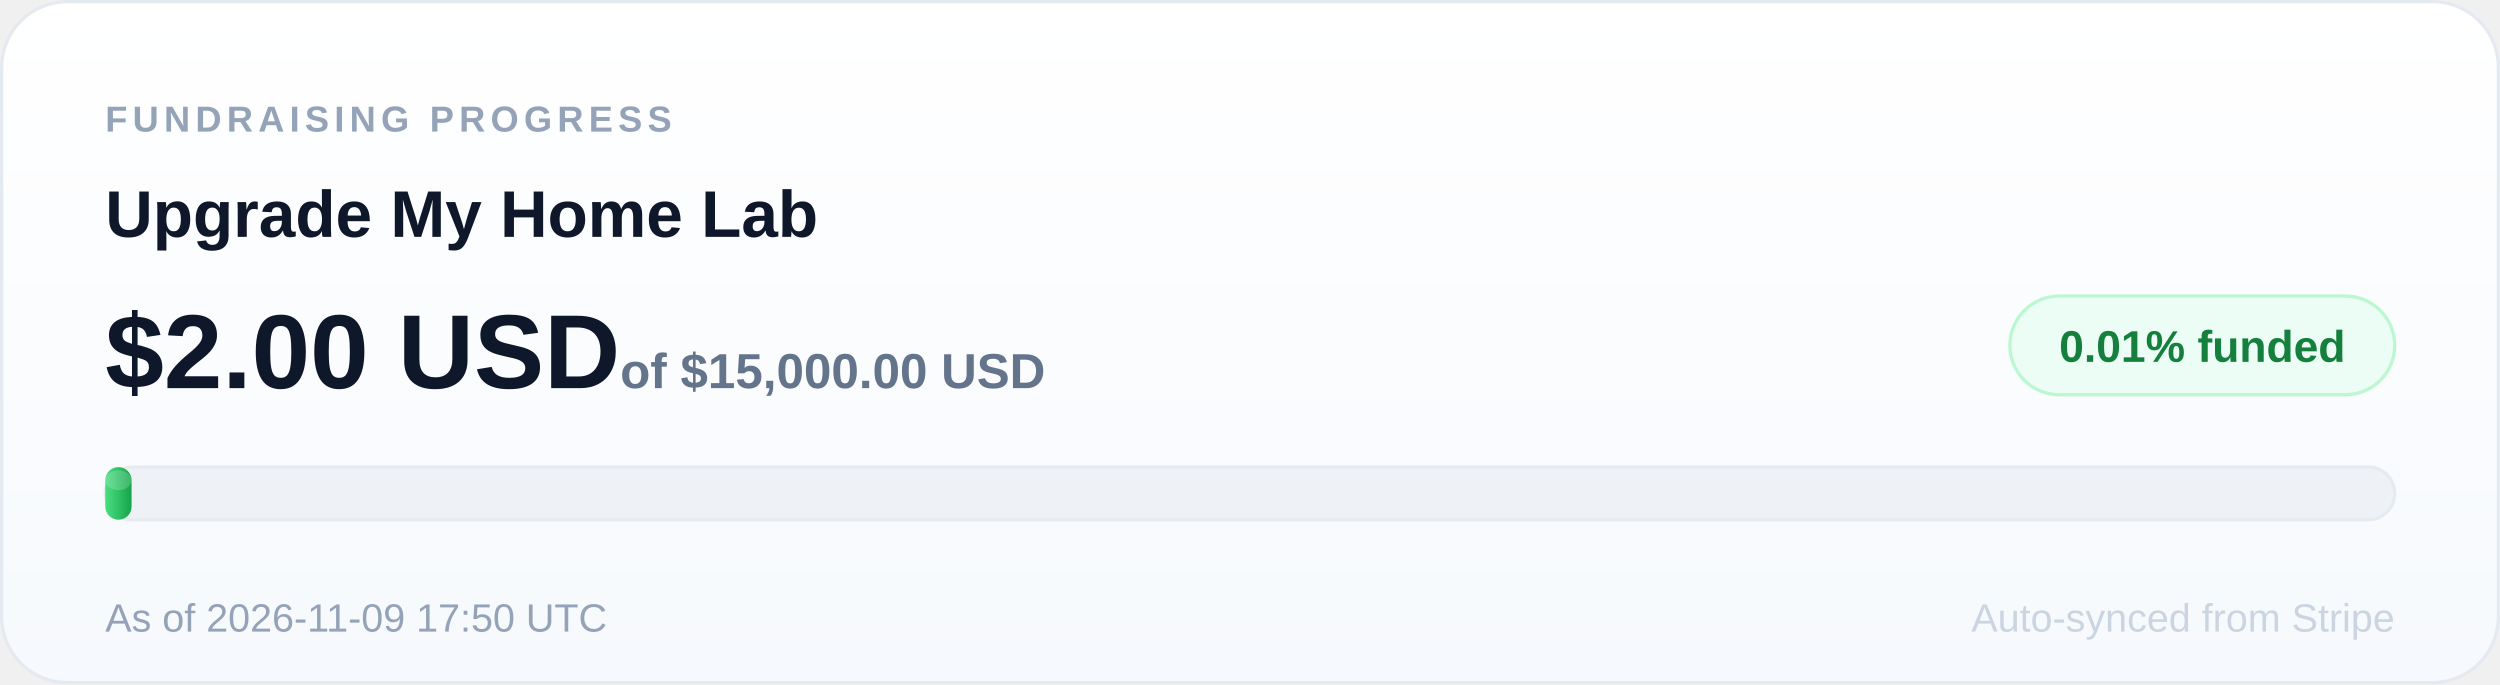
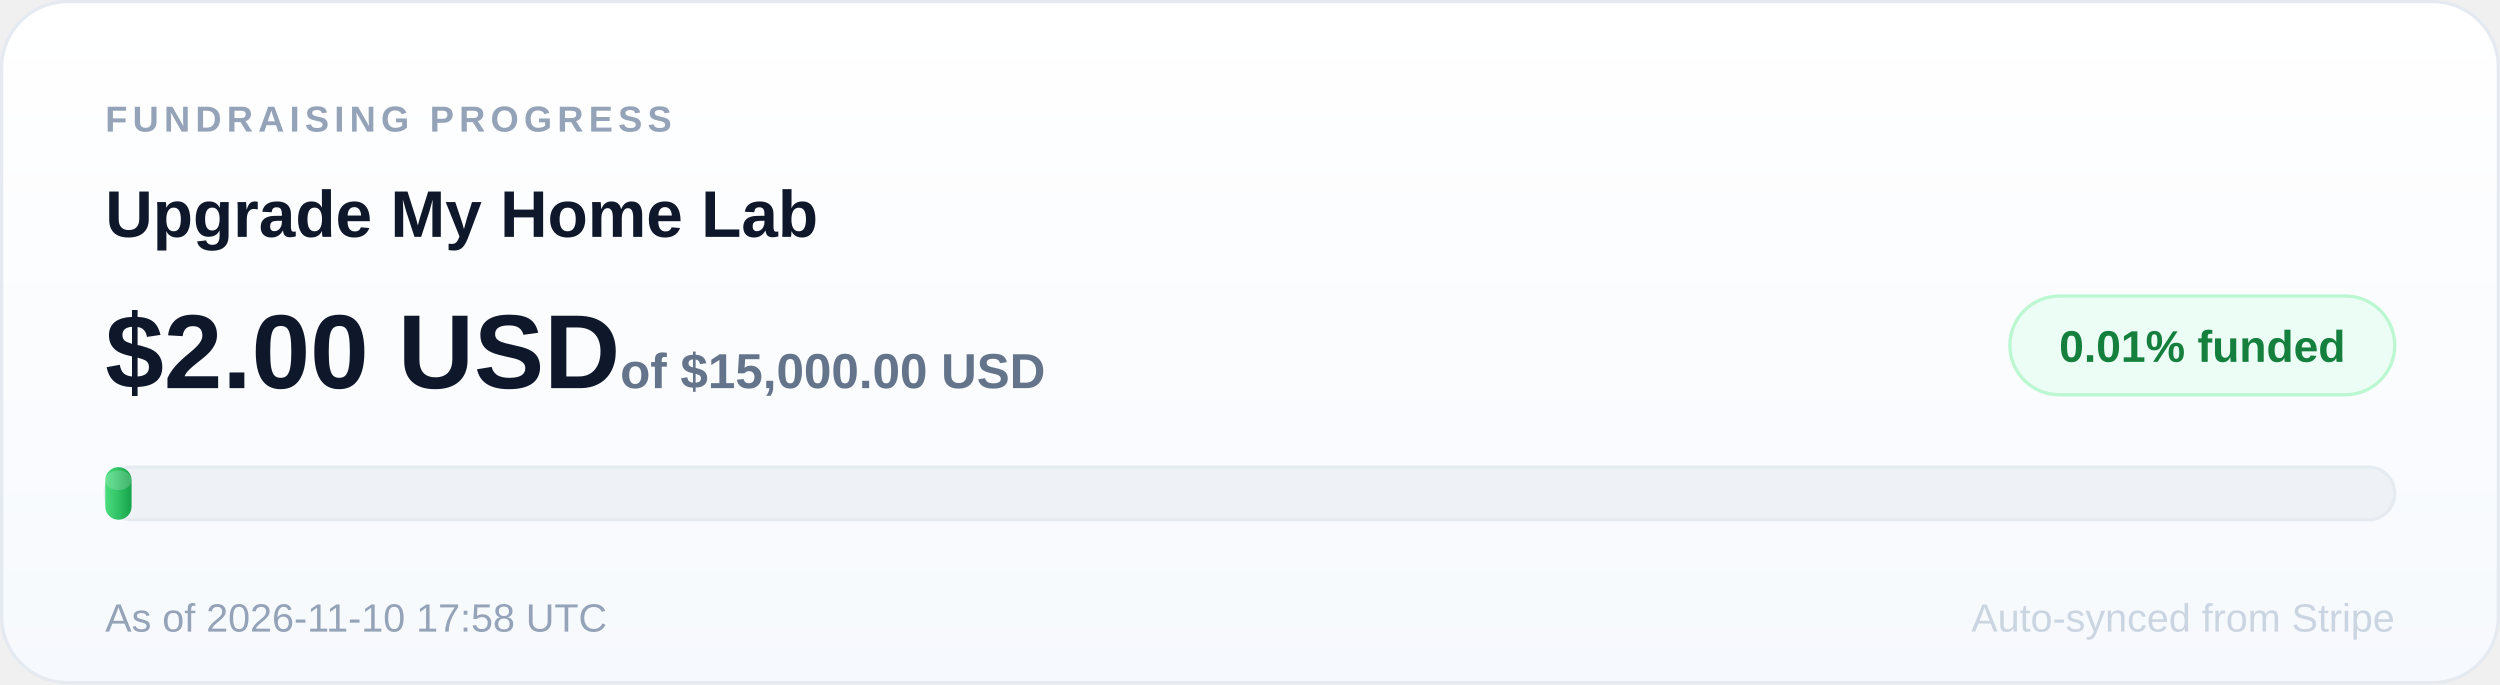
<svg xmlns="http://www.w3.org/2000/svg" width="760" height="208" viewBox="0 0 760 208" role="img" aria-label="Upgrade My Home Lab: 0.01 percent of $15,000.00 USD goal funded">
  <defs>
    <linearGradient id="card" x1="0" y1="0" x2="0" y2="1">
      <stop offset="0" stop-color="#ffffff" />
      <stop offset="1" stop-color="#f6f9fd" />
    </linearGradient>
    <linearGradient id="fill" x1="0" y1="0" x2="1" y2="0">
      <stop offset="0" stop-color="#4ade80" />
      <stop offset="1" stop-color="#16a34a" />
    </linearGradient>
  </defs>
  <rect x="0.5" y="0.5" width="759" height="207" rx="20" fill="url(#card)" stroke="#e5eaf1" />
  <text x="32" y="40" font-size="11" font-family="Arial, sans-serif" font-weight="700" letter-spacing="1.6" fill="#94a3b8">FUNDRAISING PROGRESS</text>
  <text x="32" y="72" font-size="20" font-family="Arial, sans-serif" font-weight="700" fill="#0f172a">Upgrade My Home Lab</text>
  <rect x="611" y="90" width="117" height="30" rx="15" fill="#ecfdf5" stroke="#bbf7d0" />
  <text x="669.5" y="110" text-anchor="middle" font-size="13.5" font-family="Arial, sans-serif" font-weight="800" fill="#15803d">0.01% funded</text>
  <text x="32" y="118" font-size="32" font-family="Arial, sans-serif" font-weight="800" fill="#0f172a">$2.00 USD<tspan font-size="15" font-weight="600" fill="#64748b"> of $15,000.00 USD</tspan>
  </text>
  <rect x="32" y="142" width="696" height="16" rx="8" fill="#eef2f7" stroke="#e6ebf2" />
  <rect x="32" y="142" width="8" height="16" rx="4" fill="url(#fill)" />
  <rect x="32" y="143" width="8" height="6" rx="4" fill="#ffffff" opacity="0.18" />
-   <text x="32" y="192" font-size="12" font-family="Arial, sans-serif" fill="#94a3b8">As of 2026-11-09 17:50 UTC</text>
+   <text x="32" y="192" font-size="12" font-family="Arial, sans-serif" fill="#94a3b8">As of 2026-11-10 17:58 UTC</text>
  <text x="728" y="192" text-anchor="end" font-size="12" font-family="Arial, sans-serif" fill="#cbd5e1">Auto-synced from Stripe</text>
</svg>
